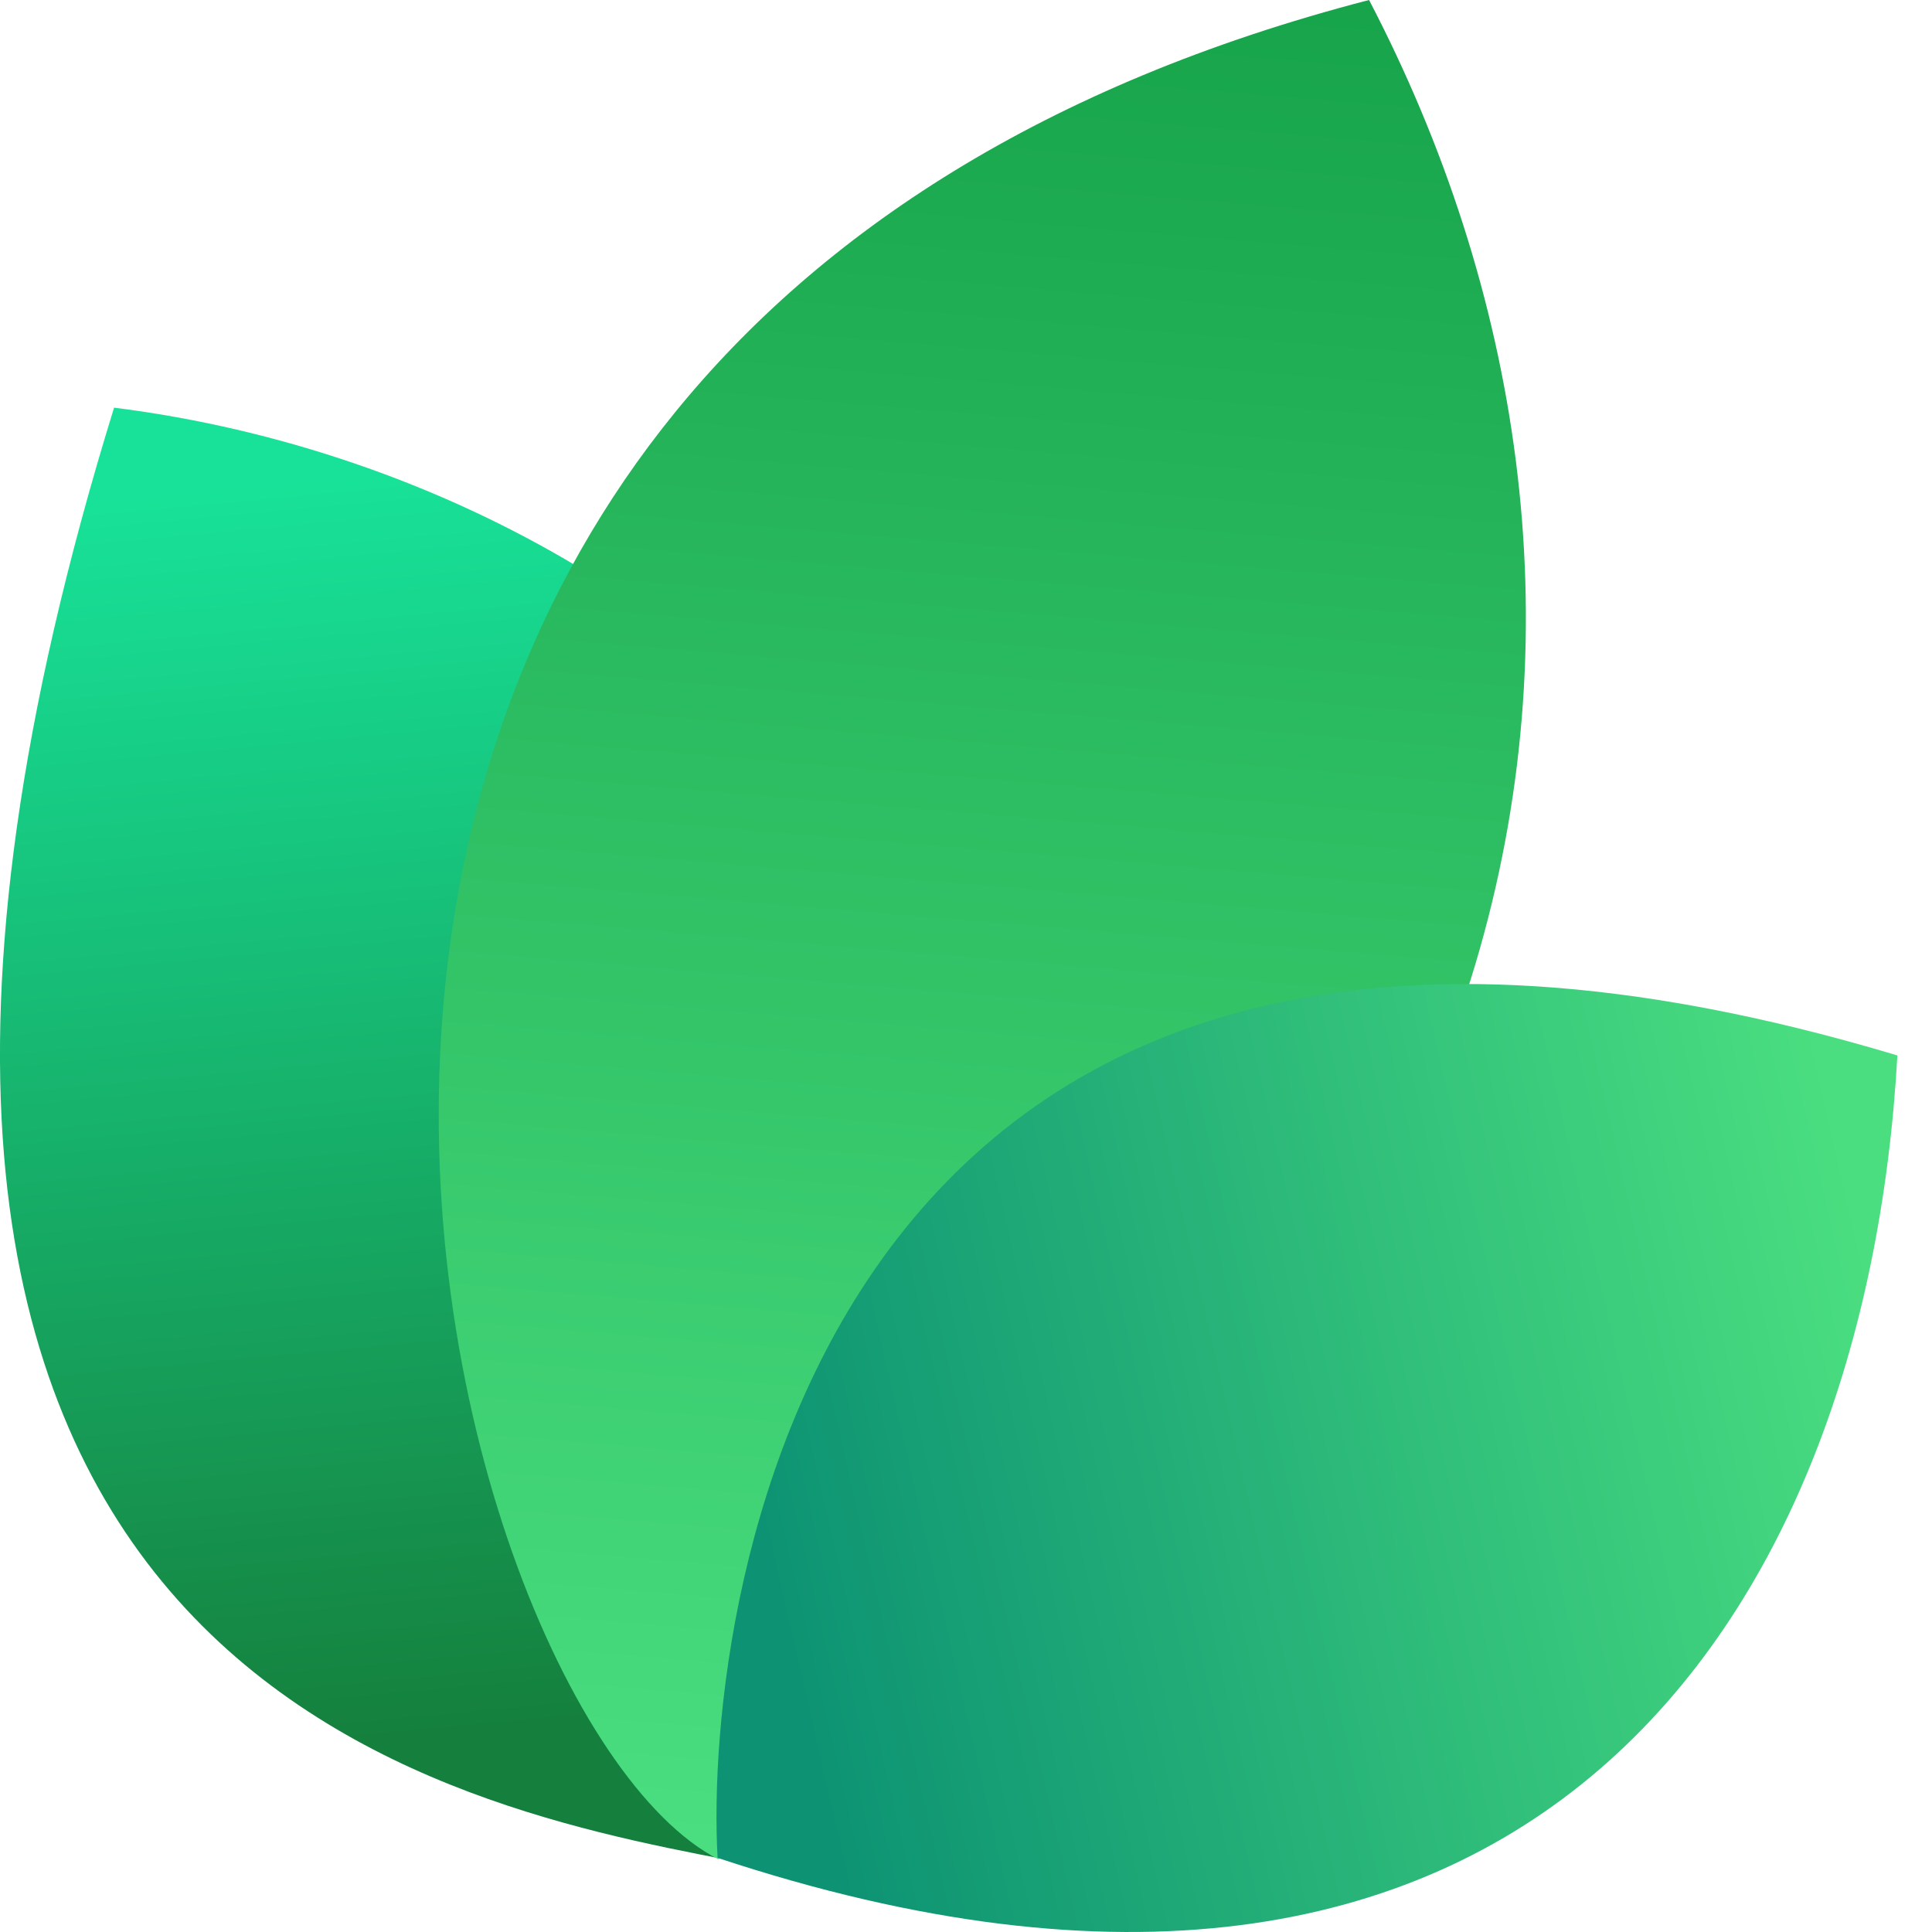
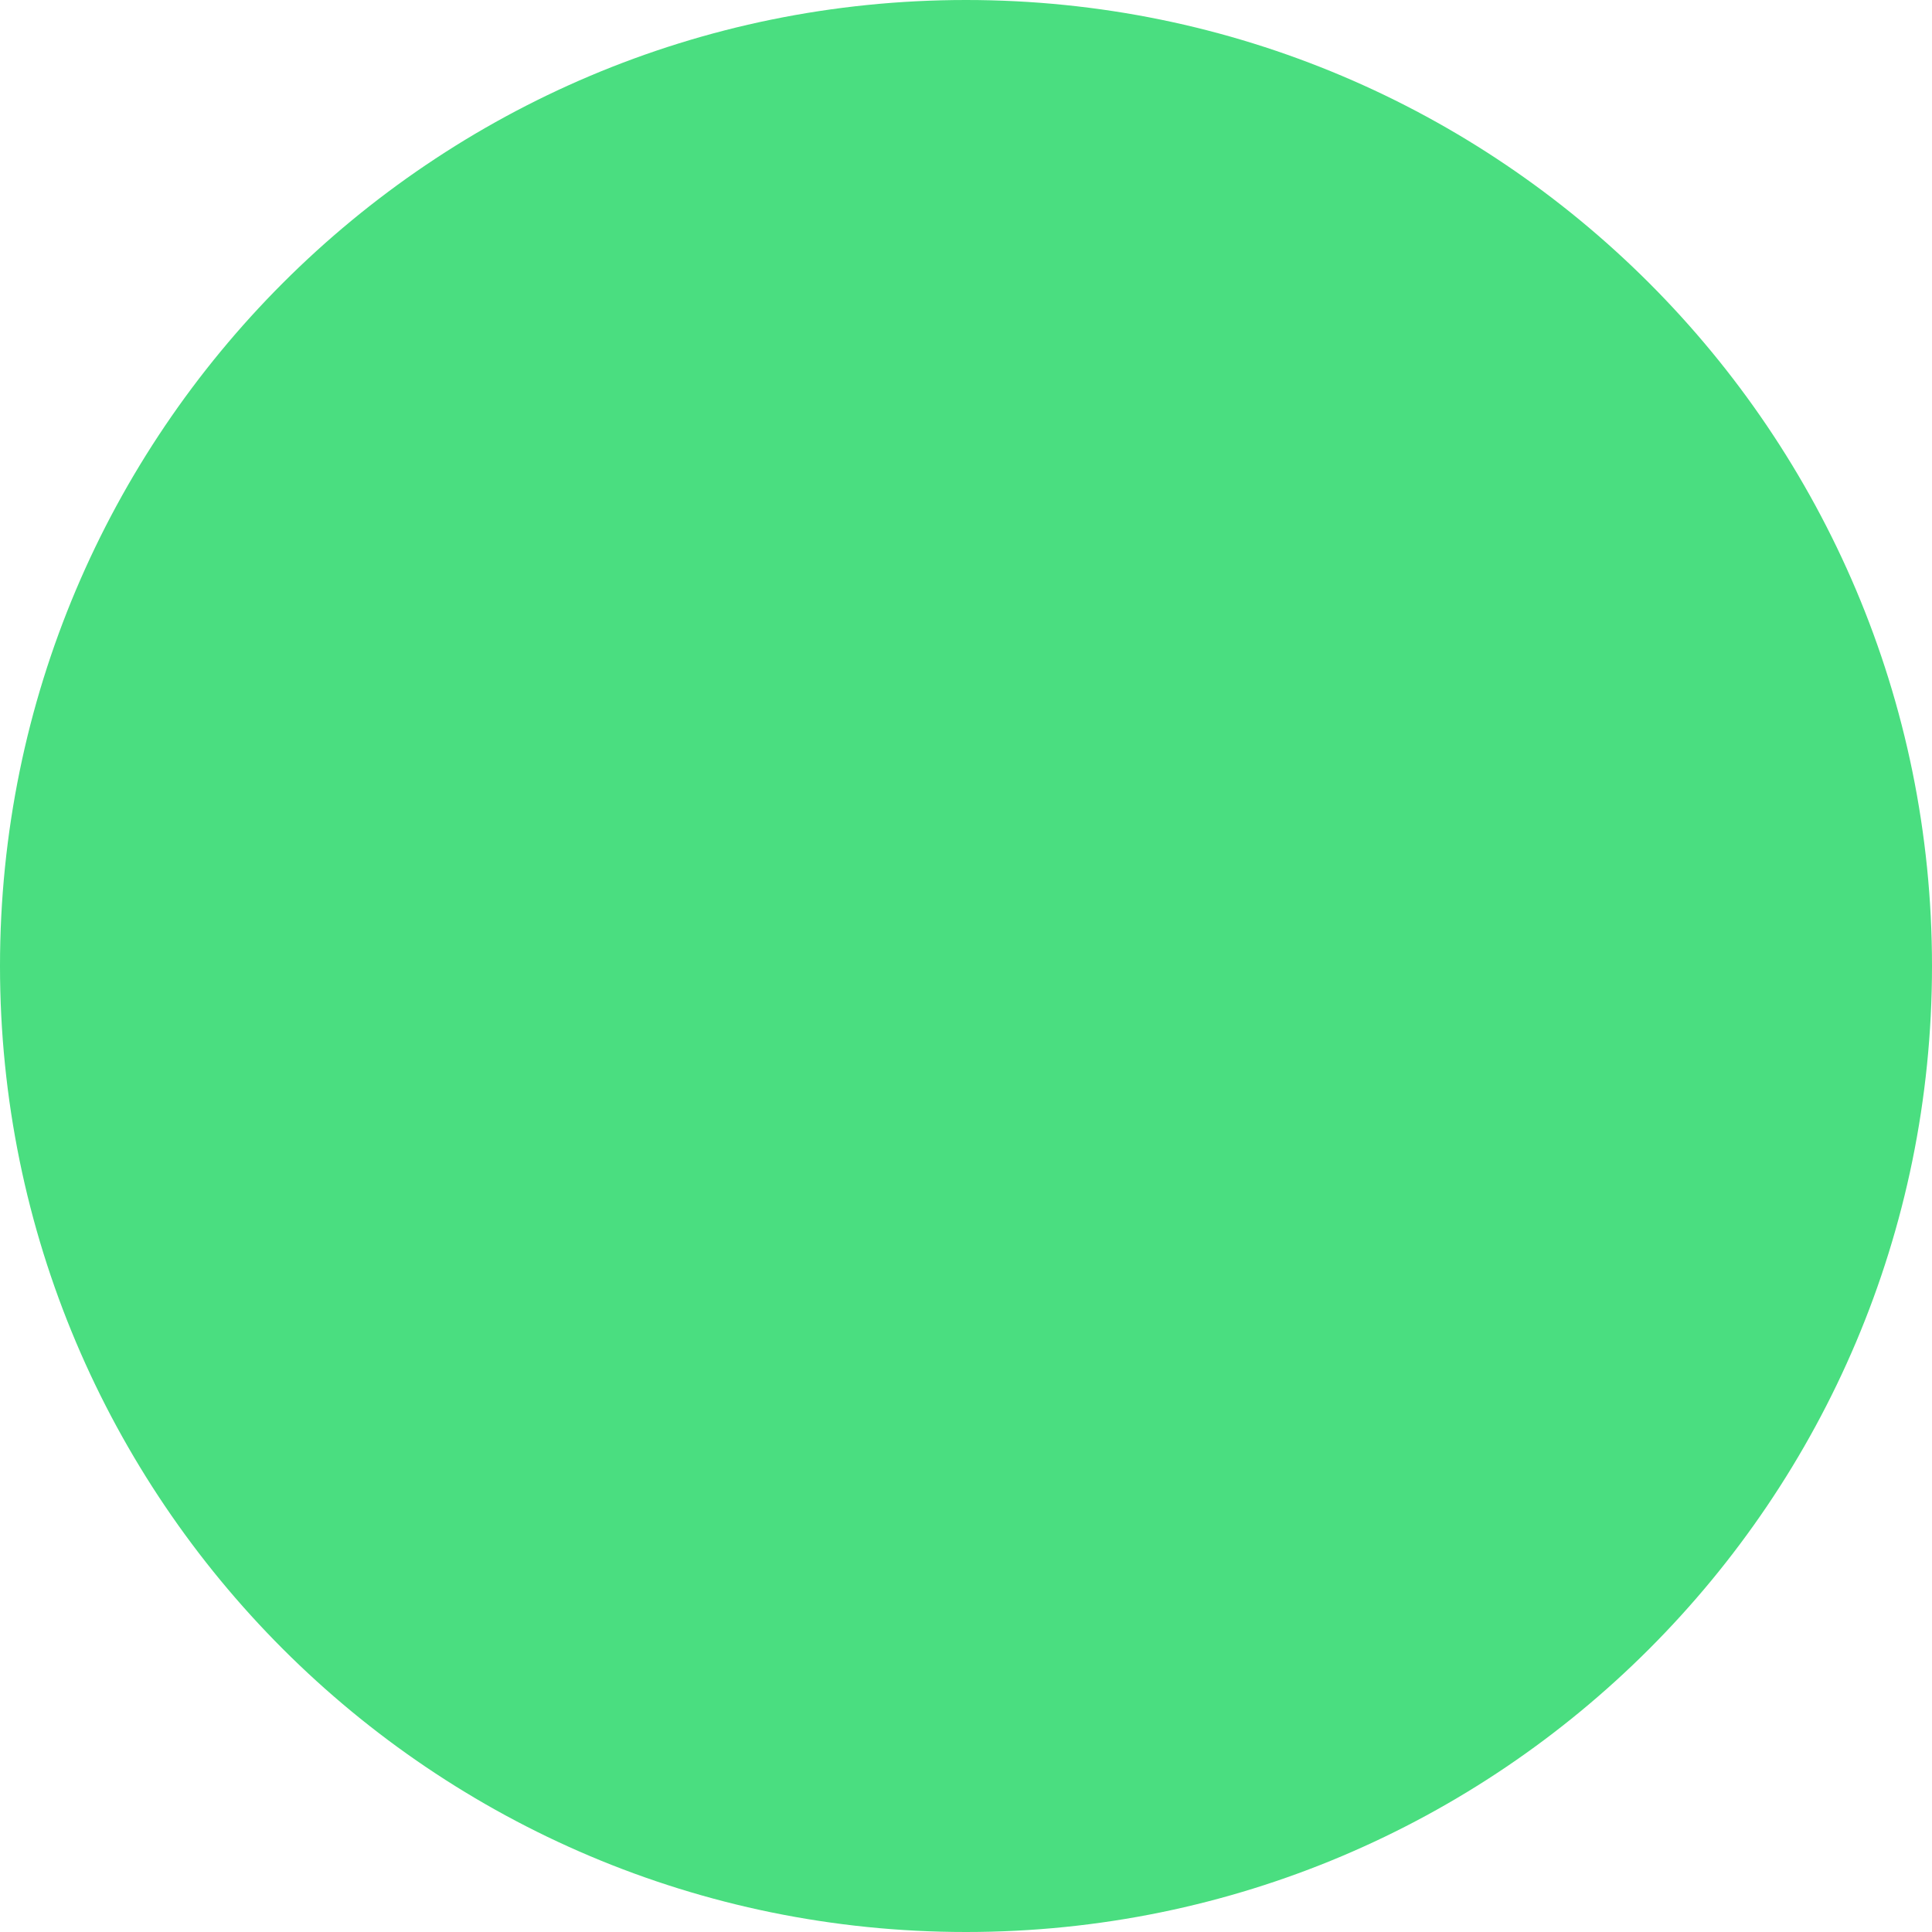
- <svg xmlns="http://www.w3.org/2000/svg" width="24" height="24" viewBox="0 0 24 24" fill="none">
-   <path d="M9.061 23.108C5.268 22.377 -3.391 20.627 1.417 5.064C9.634 6.099 16.973 14.064 9.061 23.108Z" fill="url(#paint0_linear_17557_2021)" />
-   <path d="M8.919 23.094C5.276 21.222 0.784 4.209 17.007 0C20.757 7.193 19.621 16.545 8.919 23.094Z" fill="url(#paint1_linear_17557_2021)" />
-   <path d="M8.914 23.079C8.735 19.882 10.159 9.085 23.57 13.111C23.181 20.123 18.984 26.418 8.914 23.079Z" fill="url(#paint2_linear_17557_2021)" />
-   <defs>
-     <linearGradient id="paint0_linear_17557_2021" x1="3.776" y1="5.916" x2="5.232" y2="21.559" gradientUnits="userSpaceOnUse">
-       <stop stop-color="#18E299" />
-       <stop offset="1" stop-color="#15803D" />
-     </linearGradient>
-     <linearGradient id="paint1_linear_17557_2021" x1="12.171" y1="-0.718" x2="10.19" y2="22.983" gradientUnits="userSpaceOnUse">
-       <stop stop-color="#16A34A" />
-       <stop offset="1" stop-color="#4ADE80" />
-     </linearGradient>
-     <linearGradient id="paint2_linear_17557_2021" x1="23.133" y1="15.353" x2="9.338" y2="18.52" gradientUnits="userSpaceOnUse">
-       <stop stop-color="#4ADE80" />
-       <stop offset="1" stop-color="#0D9373" />
-     </linearGradient>
-   </defs>
+ <svg xmlns="http://www.w3.org/2000/svg" width="32" height="32" viewBox="0 0 32 32" fill="none">
+   <circle cx="16" cy="16" r="16" fill="#4ADE80" />
</svg>
